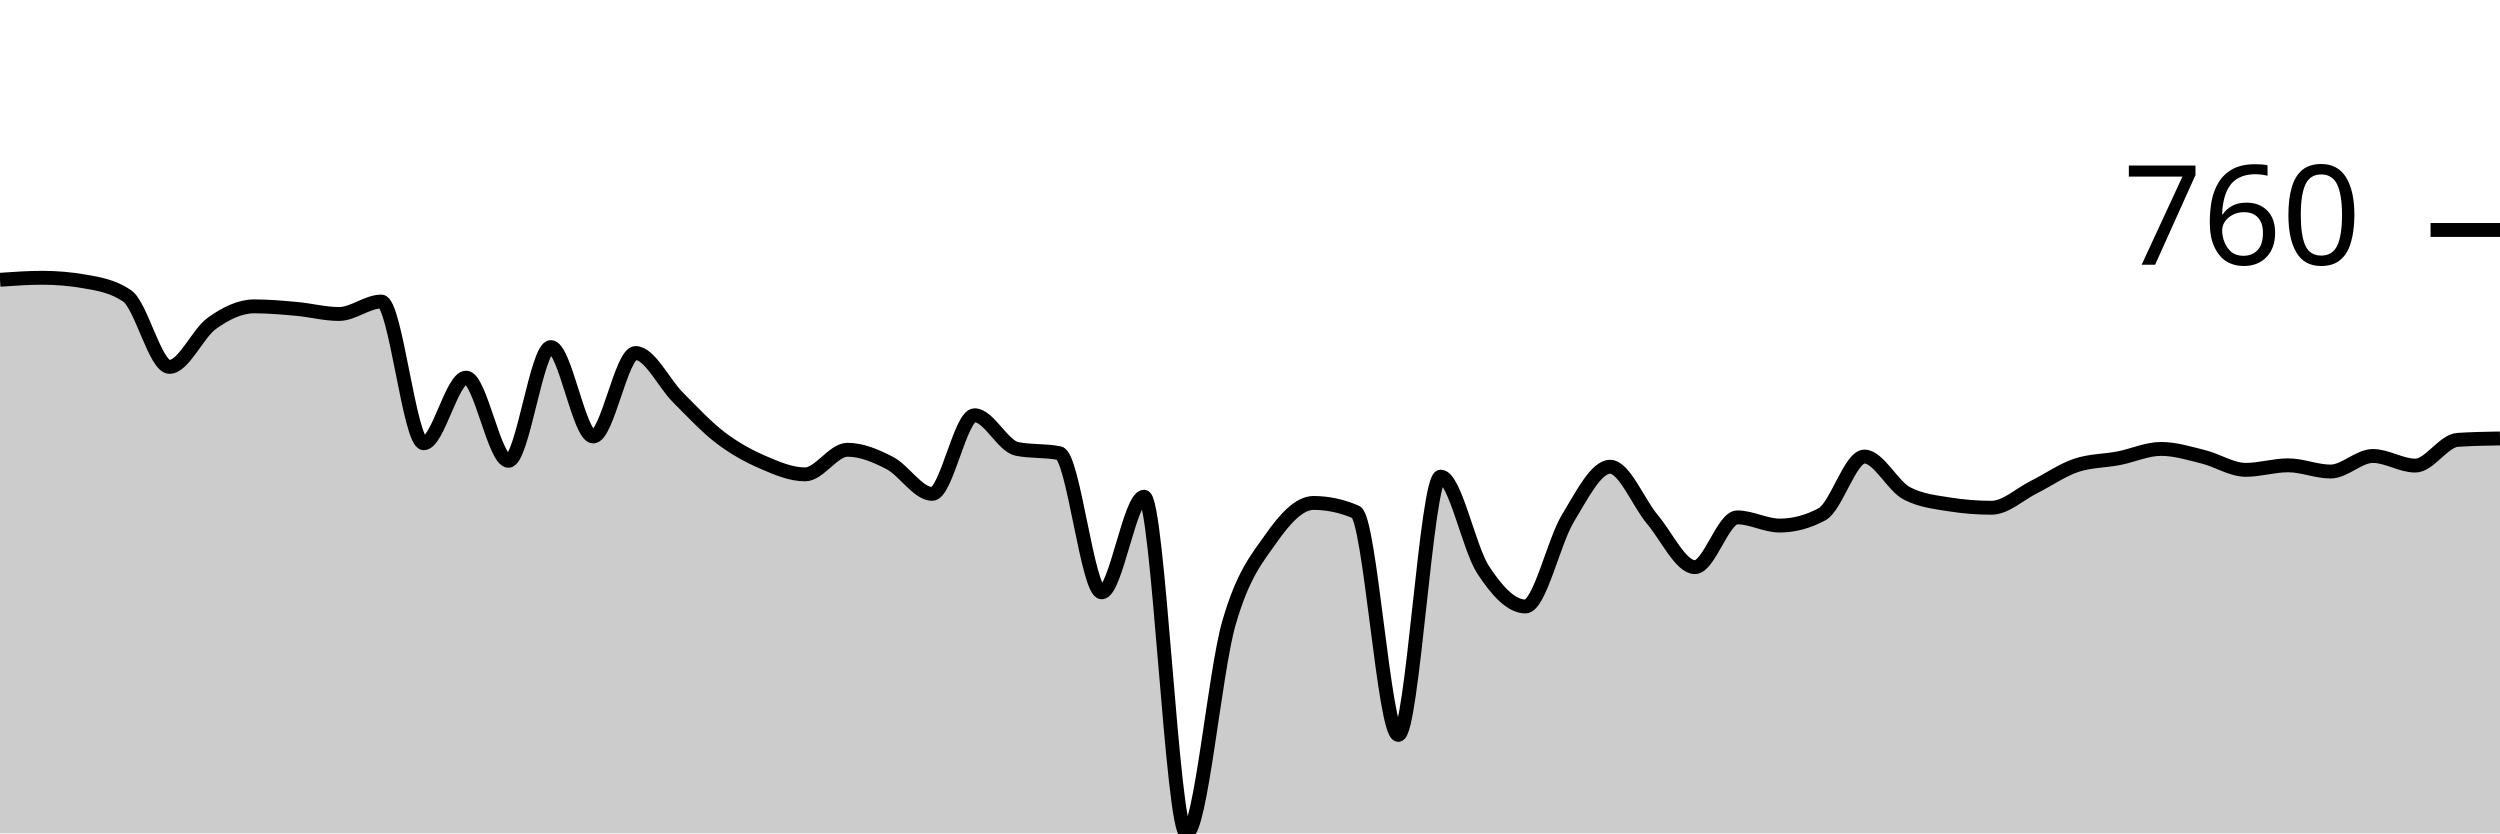
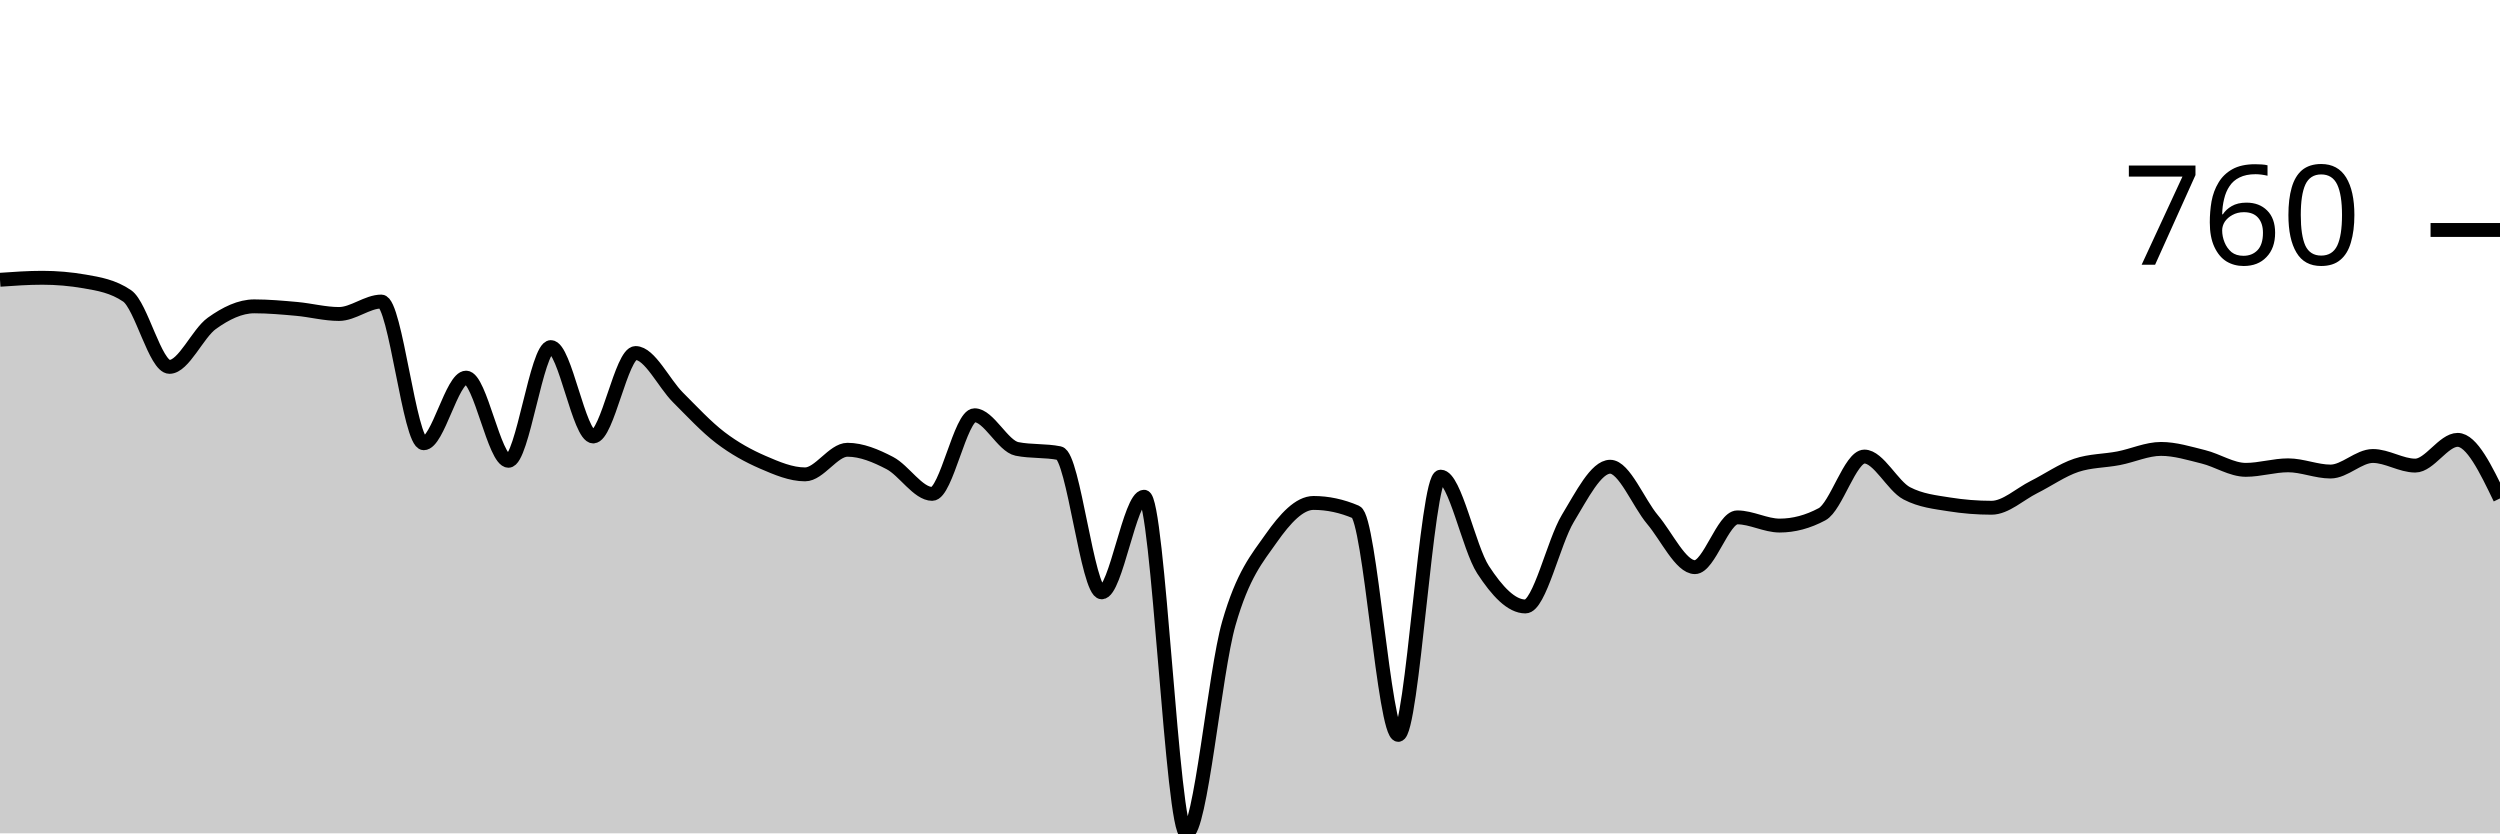
<svg xmlns="http://www.w3.org/2000/svg" viewBox="0 0 180 60">
  <g transform="translate(0,20)">
-     <path class="area" fill="rgba(0, 0, 0, 0.2)" d="M0,0.143C1.017,0.071,2.034,0,3.051,0C4.068,0,5.085,0.088,6.102,0.265C7.119,0.441,8.136,0.611,9.153,1.303C10.169,1.996,11.186,6.415,12.203,6.415C13.22,6.415,14.237,4.005,15.254,3.279C16.271,2.553,17.288,2.057,18.305,2.057C19.322,2.057,20.339,2.149,21.356,2.24C22.373,2.332,23.39,2.607,24.407,2.607C25.424,2.607,26.441,1.711,27.458,1.711C28.475,1.711,29.492,11.914,30.508,11.914C31.525,11.914,32.542,7.189,33.559,7.189C34.576,7.189,35.593,13.177,36.61,13.177C37.627,13.177,38.644,4.99,39.661,4.99C40.678,4.99,41.695,11.426,42.712,11.426C43.729,11.426,44.746,5.418,45.763,5.418C46.78,5.418,47.797,7.6,48.814,8.615C49.831,9.63,50.847,10.73,51.864,11.507C52.881,12.284,53.898,12.838,54.915,13.279C55.932,13.72,56.949,14.155,57.966,14.155C58.983,14.155,60,12.383,61.017,12.383C62.034,12.383,63.051,12.811,64.068,13.34C65.085,13.87,66.102,15.56,67.119,15.56C68.136,15.56,69.153,9.898,70.169,9.898C71.186,9.898,72.203,12.118,73.22,12.322C74.237,12.525,75.254,12.424,76.271,12.627C77.288,12.831,78.305,22.648,79.322,22.648C80.339,22.648,81.356,15.764,82.373,15.764C83.39,15.764,84.407,40,85.424,40C86.441,40,87.458,28.428,88.475,24.888C89.492,21.348,90.508,20.204,91.525,18.758C92.542,17.312,93.559,16.212,94.576,16.212C95.593,16.212,96.61,16.429,97.627,16.864C98.644,17.298,99.661,32.912,100.678,32.912C101.695,32.912,102.712,14.318,103.729,14.318C104.746,14.318,105.763,19.46,106.78,21.018C107.797,22.576,108.814,23.666,109.831,23.666C110.847,23.666,111.864,19.009,112.881,17.332C113.898,15.655,114.915,13.605,115.932,13.605C116.949,13.605,117.966,16.208,118.983,17.413C120,18.618,121.017,20.835,122.034,20.835C123.051,20.835,124.068,17.251,125.085,17.251C126.102,17.251,127.119,17.841,128.136,17.841C129.153,17.841,130.169,17.57,131.186,17.026C132.203,16.483,133.22,12.872,134.237,12.872C135.254,12.872,136.271,14.99,137.288,15.519C138.305,16.049,139.322,16.151,140.339,16.314C141.356,16.477,142.373,16.558,143.39,16.558C144.407,16.558,145.424,15.58,146.441,15.071C147.458,14.562,148.475,13.842,149.492,13.503C150.508,13.164,151.525,13.191,152.542,12.994C153.559,12.797,154.576,12.322,155.593,12.322C156.61,12.322,157.627,12.641,158.644,12.892C159.661,13.143,160.678,13.829,161.695,13.829C162.712,13.829,163.729,13.503,164.746,13.503C165.763,13.503,166.78,13.951,167.797,13.951C168.814,13.951,169.831,12.831,170.847,12.831C171.864,12.831,172.881,13.523,173.898,13.523C174.915,13.523,175.932,11.738,176.949,11.67C177.966,11.602,178.983,11.585,180,11.568L180,40C178.983,40,177.966,40,176.949,40C175.932,40,174.915,40,173.898,40C172.881,40,171.864,40,170.847,40C169.831,40,168.814,40,167.797,40C166.78,40,165.763,40,164.746,40C163.729,40,162.712,40,161.695,40C160.678,40,159.661,40,158.644,40C157.627,40,156.61,40,155.593,40C154.576,40,153.559,40,152.542,40C151.525,40,150.508,40,149.492,40C148.475,40,147.458,40,146.441,40C145.424,40,144.407,40,143.39,40C142.373,40,141.356,40,140.339,40C139.322,40,138.305,40,137.288,40C136.271,40,135.254,40,134.237,40C133.22,40,132.203,40,131.186,40C130.169,40,129.153,40,128.136,40C127.119,40,126.102,40,125.085,40C124.068,40,123.051,40,122.034,40C121.017,40,120,40,118.983,40C117.966,40,116.949,40,115.932,40C114.915,40,113.898,40,112.881,40C111.864,40,110.847,40,109.831,40C108.814,40,107.797,40,106.78,40C105.763,40,104.746,40,103.729,40C102.712,40,101.695,40,100.678,40C99.661,40,98.644,40,97.627,40C96.61,40,95.593,40,94.576,40C93.559,40,92.542,40,91.525,40C90.508,40,89.492,40,88.475,40C87.458,40,86.441,40,85.424,40C84.407,40,83.39,40,82.373,40C81.356,40,80.339,40,79.322,40C78.305,40,77.288,40,76.271,40C75.254,40,74.237,40,73.22,40C72.203,40,71.186,40,70.169,40C69.153,40,68.136,40,67.119,40C66.102,40,65.085,40,64.068,40C63.051,40,62.034,40,61.017,40C60,40,58.983,40,57.966,40C56.949,40,55.932,40,54.915,40C53.898,40,52.881,40,51.864,40C50.847,40,49.831,40,48.814,40C47.797,40,46.78,40,45.763,40C44.746,40,43.729,40,42.712,40C41.695,40,40.678,40,39.661,40C38.644,40,37.627,40,36.61,40C35.593,40,34.576,40,33.559,40C32.542,40,31.525,40,30.508,40C29.492,40,28.475,40,27.458,40C26.441,40,25.424,40,24.407,40C23.39,40,22.373,40,21.356,40C20.339,40,19.322,40,18.305,40C17.288,40,16.271,40,15.254,40C14.237,40,13.22,40,12.203,40C11.186,40,10.169,40,9.153,40C8.136,40,7.119,40,6.102,40C5.085,40,4.068,40,3.051,40C2.034,40,1.017,40,0,40Z" />
-     <path class="line" stroke="black" fill="none" d="M0,0.143C1.017,0.071,2.034,0,3.051,0C4.068,0,5.085,0.088,6.102,0.265C7.119,0.441,8.136,0.611,9.153,1.303C10.169,1.996,11.186,6.415,12.203,6.415C13.22,6.415,14.237,4.005,15.254,3.279C16.271,2.553,17.288,2.057,18.305,2.057C19.322,2.057,20.339,2.149,21.356,2.24C22.373,2.332,23.39,2.607,24.407,2.607C25.424,2.607,26.441,1.711,27.458,1.711C28.475,1.711,29.492,11.914,30.508,11.914C31.525,11.914,32.542,7.189,33.559,7.189C34.576,7.189,35.593,13.177,36.61,13.177C37.627,13.177,38.644,4.99,39.661,4.99C40.678,4.99,41.695,11.426,42.712,11.426C43.729,11.426,44.746,5.418,45.763,5.418C46.78,5.418,47.797,7.6,48.814,8.615C49.831,9.63,50.847,10.73,51.864,11.507C52.881,12.284,53.898,12.838,54.915,13.279C55.932,13.72,56.949,14.155,57.966,14.155C58.983,14.155,60,12.383,61.017,12.383C62.034,12.383,63.051,12.811,64.068,13.34C65.085,13.87,66.102,15.56,67.119,15.56C68.136,15.56,69.153,9.898,70.169,9.898C71.186,9.898,72.203,12.118,73.22,12.322C74.237,12.525,75.254,12.424,76.271,12.627C77.288,12.831,78.305,22.648,79.322,22.648C80.339,22.648,81.356,15.764,82.373,15.764C83.39,15.764,84.407,40,85.424,40C86.441,40,87.458,28.428,88.475,24.888C89.492,21.348,90.508,20.204,91.525,18.758C92.542,17.312,93.559,16.212,94.576,16.212C95.593,16.212,96.61,16.429,97.627,16.864C98.644,17.298,99.661,32.912,100.678,32.912C101.695,32.912,102.712,14.318,103.729,14.318C104.746,14.318,105.763,19.46,106.78,21.018C107.797,22.576,108.814,23.666,109.831,23.666C110.847,23.666,111.864,19.009,112.881,17.332C113.898,15.655,114.915,13.605,115.932,13.605C116.949,13.605,117.966,16.208,118.983,17.413C120,18.618,121.017,20.835,122.034,20.835C123.051,20.835,124.068,17.251,125.085,17.251C126.102,17.251,127.119,17.841,128.136,17.841C129.153,17.841,130.169,17.57,131.186,17.026C132.203,16.483,133.22,12.872,134.237,12.872C135.254,12.872,136.271,14.99,137.288,15.519C138.305,16.049,139.322,16.151,140.339,16.314C141.356,16.477,142.373,16.558,143.39,16.558C144.407,16.558,145.424,15.58,146.441,15.071C147.458,14.562,148.475,13.842,149.492,13.503C150.508,13.164,151.525,13.191,152.542,12.994C153.559,12.797,154.576,12.322,155.593,12.322C156.61,12.322,157.627,12.641,158.644,12.892C159.661,13.143,160.678,13.829,161.695,13.829C162.712,13.829,163.729,13.503,164.746,13.503C165.763,13.503,166.78,13.951,167.797,13.951C168.814,13.951,169.831,12.831,170.847,12.831C171.864,12.831,172.881,13.523,173.898,13.523C174.915,13.523,175.932,11.738,176.949,11.67C177.966,11.602,178.983,11.585,180,11.568" />
+     <path class="area" fill="rgba(0, 0, 0, 0.2)" d="M0,0.143C1.017,0.071,2.034,0,3.051,0C4.068,0,5.085,0.088,6.102,0.265C7.119,0.441,8.136,0.611,9.153,1.303C10.169,1.996,11.186,6.415,12.203,6.415C13.22,6.415,14.237,4.005,15.254,3.279C16.271,2.553,17.288,2.057,18.305,2.057C19.322,2.057,20.339,2.149,21.356,2.24C22.373,2.332,23.39,2.607,24.407,2.607C25.424,2.607,26.441,1.711,27.458,1.711C28.475,1.711,29.492,11.914,30.508,11.914C31.525,11.914,32.542,7.189,33.559,7.189C34.576,7.189,35.593,13.177,36.61,13.177C37.627,13.177,38.644,4.99,39.661,4.99C40.678,4.99,41.695,11.426,42.712,11.426C43.729,11.426,44.746,5.418,45.763,5.418C46.78,5.418,47.797,7.6,48.814,8.615C49.831,9.63,50.847,10.73,51.864,11.507C52.881,12.284,53.898,12.838,54.915,13.279C55.932,13.72,56.949,14.155,57.966,14.155C58.983,14.155,60,12.383,61.017,12.383C62.034,12.383,63.051,12.811,64.068,13.34C65.085,13.87,66.102,15.56,67.119,15.56C68.136,15.56,69.153,9.898,70.169,9.898C71.186,9.898,72.203,12.118,73.22,12.322C74.237,12.525,75.254,12.424,76.271,12.627C77.288,12.831,78.305,22.648,79.322,22.648C80.339,22.648,81.356,15.764,82.373,15.764C83.39,15.764,84.407,40,85.424,40C86.441,40,87.458,28.428,88.475,24.888C89.492,21.348,90.508,20.204,91.525,18.758C92.542,17.312,93.559,16.212,94.576,16.212C95.593,16.212,96.61,16.429,97.627,16.864C98.644,17.298,99.661,32.912,100.678,32.912C101.695,32.912,102.712,14.318,103.729,14.318C104.746,14.318,105.763,19.46,106.78,21.018C107.797,22.576,108.814,23.666,109.831,23.666C110.847,23.666,111.864,19.009,112.881,17.332C113.898,15.655,114.915,13.605,115.932,13.605C116.949,13.605,117.966,16.208,118.983,17.413C120,18.618,121.017,20.835,122.034,20.835C123.051,20.835,124.068,17.251,125.085,17.251C126.102,17.251,127.119,17.841,128.136,17.841C129.153,17.841,130.169,17.57,131.186,17.026C132.203,16.483,133.22,12.872,134.237,12.872C135.254,12.872,136.271,14.99,137.288,15.519C138.305,16.049,139.322,16.151,140.339,16.314C141.356,16.477,142.373,16.558,143.39,16.558C144.407,16.558,145.424,15.58,146.441,15.071C147.458,14.562,148.475,13.842,149.492,13.503C150.508,13.164,151.525,13.191,152.542,12.994C153.559,12.797,154.576,12.322,155.593,12.322C156.61,12.322,157.627,12.641,158.644,12.892C159.661,13.143,160.678,13.829,161.695,13.829C162.712,13.829,163.729,13.503,164.746,13.503C165.763,13.503,166.78,13.951,167.797,13.951C168.814,13.951,169.831,12.831,170.847,12.831C171.864,12.831,172.881,13.523,173.898,13.523C174.915,13.523,175.932,11.67,176.949,11.67C177.966,11.67,178.983,13.778,180,15.886L180,40C178.983,40,177.966,40,176.949,40C175.932,40,174.915,40,173.898,40C172.881,40,171.864,40,170.847,40C169.831,40,168.814,40,167.797,40C166.78,40,165.763,40,164.746,40C163.729,40,162.712,40,161.695,40C160.678,40,159.661,40,158.644,40C157.627,40,156.61,40,155.593,40C154.576,40,153.559,40,152.542,40C151.525,40,150.508,40,149.492,40C148.475,40,147.458,40,146.441,40C145.424,40,144.407,40,143.39,40C142.373,40,141.356,40,140.339,40C139.322,40,138.305,40,137.288,40C136.271,40,135.254,40,134.237,40C133.22,40,132.203,40,131.186,40C130.169,40,129.153,40,128.136,40C127.119,40,126.102,40,125.085,40C124.068,40,123.051,40,122.034,40C121.017,40,120,40,118.983,40C117.966,40,116.949,40,115.932,40C114.915,40,113.898,40,112.881,40C111.864,40,110.847,40,109.831,40C108.814,40,107.797,40,106.78,40C105.763,40,104.746,40,103.729,40C102.712,40,101.695,40,100.678,40C99.661,40,98.644,40,97.627,40C96.61,40,95.593,40,94.576,40C93.559,40,92.542,40,91.525,40C90.508,40,89.492,40,88.475,40C87.458,40,86.441,40,85.424,40C84.407,40,83.39,40,82.373,40C81.356,40,80.339,40,79.322,40C78.305,40,77.288,40,76.271,40C75.254,40,74.237,40,73.22,40C72.203,40,71.186,40,70.169,40C69.153,40,68.136,40,67.119,40C66.102,40,65.085,40,64.068,40C63.051,40,62.034,40,61.017,40C60,40,58.983,40,57.966,40C56.949,40,55.932,40,54.915,40C53.898,40,52.881,40,51.864,40C50.847,40,49.831,40,48.814,40C47.797,40,46.78,40,45.763,40C44.746,40,43.729,40,42.712,40C41.695,40,40.678,40,39.661,40C38.644,40,37.627,40,36.61,40C35.593,40,34.576,40,33.559,40C32.542,40,31.525,40,30.508,40C29.492,40,28.475,40,27.458,40C26.441,40,25.424,40,24.407,40C23.39,40,22.373,40,21.356,40C20.339,40,19.322,40,18.305,40C17.288,40,16.271,40,15.254,40C14.237,40,13.22,40,12.203,40C11.186,40,10.169,40,9.153,40C8.136,40,7.119,40,6.102,40C5.085,40,4.068,40,3.051,40C2.034,40,1.017,40,0,40Z" />
+     <path class="line" stroke="black" fill="none" d="M0,0.143C1.017,0.071,2.034,0,3.051,0C4.068,0,5.085,0.088,6.102,0.265C7.119,0.441,8.136,0.611,9.153,1.303C10.169,1.996,11.186,6.415,12.203,6.415C13.22,6.415,14.237,4.005,15.254,3.279C16.271,2.553,17.288,2.057,18.305,2.057C19.322,2.057,20.339,2.149,21.356,2.24C22.373,2.332,23.39,2.607,24.407,2.607C25.424,2.607,26.441,1.711,27.458,1.711C28.475,1.711,29.492,11.914,30.508,11.914C31.525,11.914,32.542,7.189,33.559,7.189C34.576,7.189,35.593,13.177,36.61,13.177C37.627,13.177,38.644,4.99,39.661,4.99C40.678,4.99,41.695,11.426,42.712,11.426C43.729,11.426,44.746,5.418,45.763,5.418C46.78,5.418,47.797,7.6,48.814,8.615C49.831,9.63,50.847,10.73,51.864,11.507C52.881,12.284,53.898,12.838,54.915,13.279C55.932,13.72,56.949,14.155,57.966,14.155C58.983,14.155,60,12.383,61.017,12.383C62.034,12.383,63.051,12.811,64.068,13.34C65.085,13.87,66.102,15.56,67.119,15.56C68.136,15.56,69.153,9.898,70.169,9.898C71.186,9.898,72.203,12.118,73.22,12.322C74.237,12.525,75.254,12.424,76.271,12.627C77.288,12.831,78.305,22.648,79.322,22.648C80.339,22.648,81.356,15.764,82.373,15.764C83.39,15.764,84.407,40,85.424,40C86.441,40,87.458,28.428,88.475,24.888C89.492,21.348,90.508,20.204,91.525,18.758C92.542,17.312,93.559,16.212,94.576,16.212C95.593,16.212,96.61,16.429,97.627,16.864C98.644,17.298,99.661,32.912,100.678,32.912C101.695,32.912,102.712,14.318,103.729,14.318C104.746,14.318,105.763,19.46,106.78,21.018C107.797,22.576,108.814,23.666,109.831,23.666C110.847,23.666,111.864,19.009,112.881,17.332C113.898,15.655,114.915,13.605,115.932,13.605C116.949,13.605,117.966,16.208,118.983,17.413C120,18.618,121.017,20.835,122.034,20.835C123.051,20.835,124.068,17.251,125.085,17.251C126.102,17.251,127.119,17.841,128.136,17.841C129.153,17.841,130.169,17.57,131.186,17.026C132.203,16.483,133.22,12.872,134.237,12.872C135.254,12.872,136.271,14.99,137.288,15.519C138.305,16.049,139.322,16.151,140.339,16.314C141.356,16.477,142.373,16.558,143.39,16.558C144.407,16.558,145.424,15.58,146.441,15.071C147.458,14.562,148.475,13.842,149.492,13.503C150.508,13.164,151.525,13.191,152.542,12.994C153.559,12.797,154.576,12.322,155.593,12.322C156.61,12.322,157.627,12.641,158.644,12.892C159.661,13.143,160.678,13.829,161.695,13.829C162.712,13.829,163.729,13.503,164.746,13.503C165.763,13.503,166.78,13.951,167.797,13.951C168.814,13.951,169.831,12.831,170.847,12.831C171.864,12.831,172.881,13.523,173.898,13.523C174.915,13.523,175.932,11.67,176.949,11.67C177.966,11.67,178.983,13.778,180,15.886" />
    <path class="axis-ceiling" stroke-width="1" stroke="black" fill="none" d="M175,-3.442L180,-3.442" />
    <text class="axis-ceiling-label" font-family="sans-serif" text-anchor="end" font-size="10px" x="170" y="-0.942">760</text>
  </g>
</svg>
